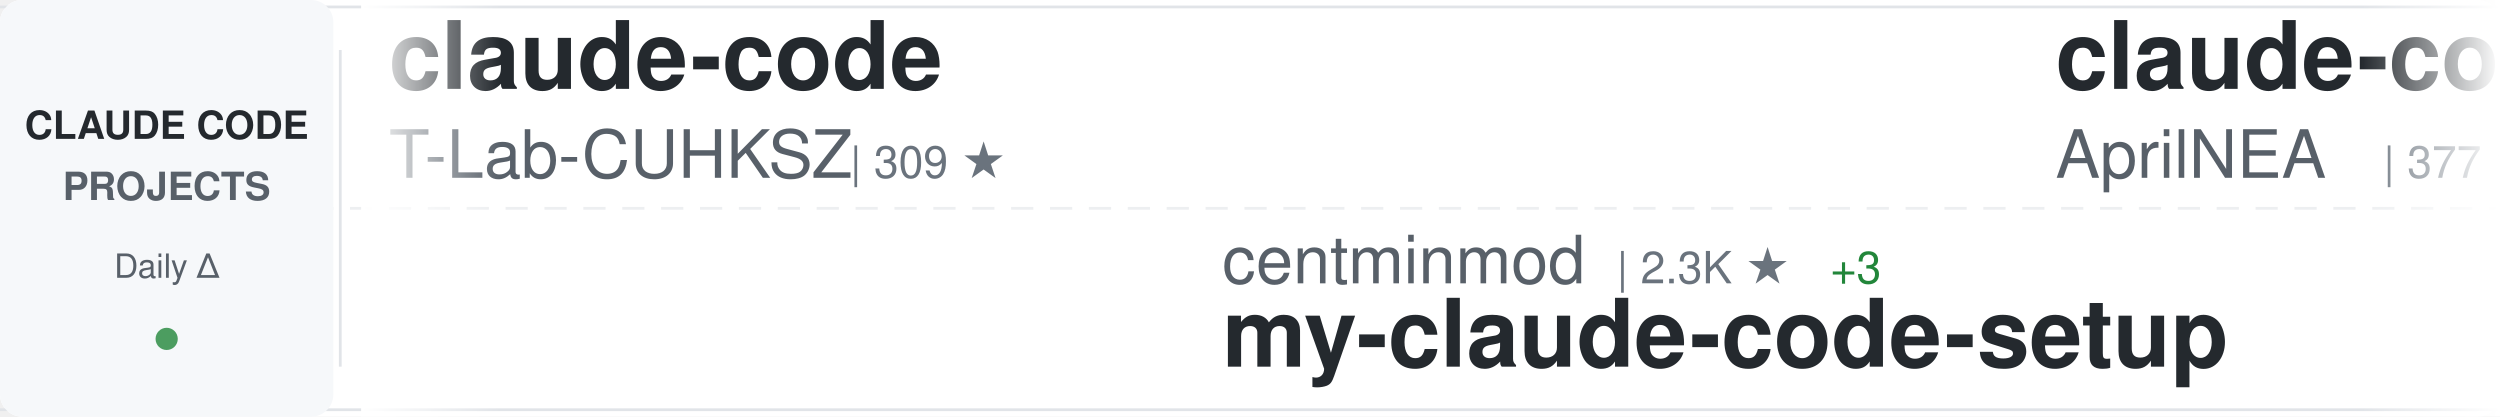
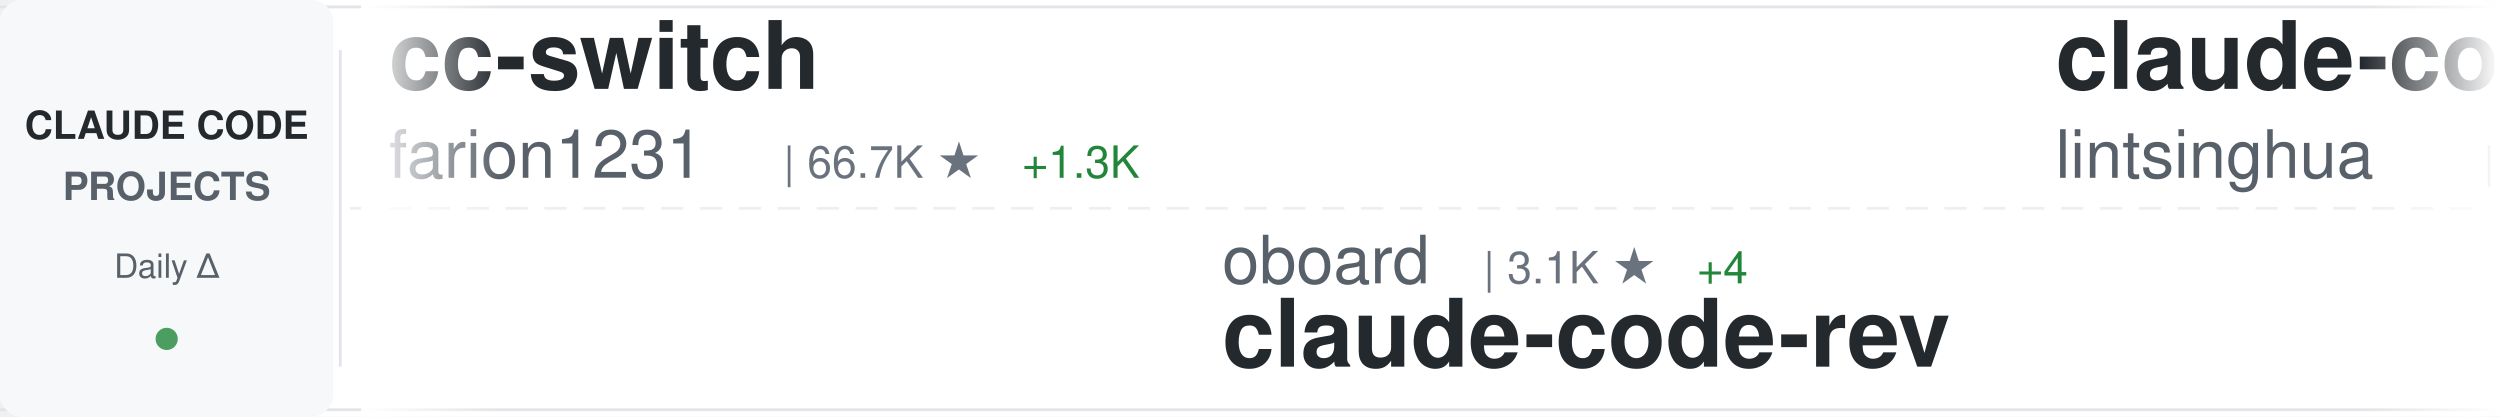
<svg xmlns="http://www.w3.org/2000/svg" width="900" height="150">
  <defs>
    <linearGradient id="awesomeLeftFade" x1="0%" y1="0%" x2="100%" y2="0%">
      <stop offset="0%" style="stop-color:#ffffff;stop-opacity:1" />
      <stop offset="100%" style="stop-color:#ffffff;stop-opacity:0" />
    </linearGradient>
    <linearGradient id="awesomeRightFade" x1="0%" y1="0%" x2="100%" y2="0%">
      <stop offset="0%" style="stop-color:#ffffff;stop-opacity:0" />
      <stop offset="100%" style="stop-color:#ffffff;stop-opacity:1" />
    </linearGradient>
  </defs>
  <rect width="900" height="150" fill="#ffffff" rx="8" />
  <rect x="0" y="2" width="900" height="1" fill="#e1e4e8" />
  <rect x="0" y="147" width="900" height="1" fill="#e1e4e8" />
  <line x1="0" y1="75" x2="900" y2="75" stroke="#e1e4e8" stroke-width="1" stroke-dasharray="8 6" opacity="0.6" />
  <rect x="0" y="0" width="120" height="150" fill="#f6f8fa" rx="8" />
  <text x="60" y="50" font-family="-apple-system, BlinkMacSystemFont, 'Segoe UI', Helvetica, Arial, sans-serif" font-size="14" font-weight="600" fill="#24292e" text-anchor="middle">CLAUDE CODE</text>
  <text x="60" y="72" font-family="-apple-system, BlinkMacSystemFont, 'Segoe UI', Helvetica, Arial, sans-serif" font-size="14" font-weight="600" fill="#586069" text-anchor="middle">PROJECTS</text>
  <text x="60" y="100" font-family="-apple-system, BlinkMacSystemFont, 'Segoe UI', Helvetica, Arial, sans-serif" font-size="12" font-weight="500" fill="#586069" text-anchor="middle">Daily Δ</text>
  <circle cx="60" cy="122" r="4" fill="#22863a" opacity="0.8" />
  <rect x="122" y="18" width="1" height="114" fill="#e1e4e8" />
  <clipPath id="awesomeTickerClip">
    <rect x="130" y="0" width="770" height="150" />
  </clipPath>
  <g clip-path="url(#awesomeTickerClip)">
    <g id="awesomeTickerItems">
      <animateTransform attributeName="transform" attributeType="XML" type="translate" from="0 0" to="-3000 0" dur="54s" repeatCount="indefinite" />
      <g transform="translate(0, 0)">
-         <text x="140" y="32" font-family="-apple-system, BlinkMacSystemFont, 'Segoe UI', Helvetica, Arial, sans-serif" font-size="34" font-weight="600" fill="#24292e">claude-code</text>
-         <text x="140" y="64" font-family="-apple-system, BlinkMacSystemFont, 'Segoe UI', Helvetica, Arial, sans-serif" font-size="24" font-weight="400" fill="#586069">T-Lab-CUHKSZ</text>
-         <text x="306" y="64" font-family="-apple-system, BlinkMacSystemFont, 'Segoe UI', Helvetica, Arial, sans-serif" font-size="16" font-weight="500" fill="#6a737d">| 309 ★</text>
+         <text x="140" y="32" font-family="-apple-system, BlinkMacSystemFont, 'Segoe UI', Helvetica, Arial, sans-serif" font-size="34" font-weight="600" fill="#24292e">cc-switch</text>
+         <text x="140" y="64" font-family="-apple-system, BlinkMacSystemFont, 'Segoe UI', Helvetica, Arial, sans-serif" font-size="24" font-weight="400" fill="#586069">farion1231</text>
+         <text x="282" y="64" font-family="-apple-system, BlinkMacSystemFont, 'Segoe UI', Helvetica, Arial, sans-serif" font-size="16" font-weight="500" fill="#6a737d">| 66.7K ★</text>
+         <text x="368" y="64" font-family="-apple-system, BlinkMacSystemFont, 'Segoe UI', Helvetica, Arial, sans-serif" font-size="16" font-weight="500" fill="#22863a"> +1.3K</text>
      </g>
      <g transform="translate(300, 0)">
-         <text x="140" y="102" font-family="-apple-system, BlinkMacSystemFont, 'Segoe UI', Helvetica, Arial, sans-serif" font-size="24" font-weight="400" fill="#586069">centminmod</text>
-         <text x="282" y="102" font-family="-apple-system, BlinkMacSystemFont, 'Segoe UI', Helvetica, Arial, sans-serif" font-size="16" font-weight="500" fill="#6a737d">| 2.3K ★</text>
-         <text x="359" y="102" font-family="-apple-system, BlinkMacSystemFont, 'Segoe UI', Helvetica, Arial, sans-serif" font-size="16" font-weight="500" fill="#22863a"> +3</text>
-         <text x="140" y="132" font-family="-apple-system, BlinkMacSystemFont, 'Segoe UI', Helvetica, Arial, sans-serif" font-size="34" font-weight="600" fill="#24292e">my-claude-code-setup</text>
+         <text x="140" y="102" font-family="-apple-system, BlinkMacSystemFont, 'Segoe UI', Helvetica, Arial, sans-serif" font-size="24" font-weight="400" fill="#586069">oboard</text>
+         <text x="234" y="102" font-family="-apple-system, BlinkMacSystemFont, 'Segoe UI', Helvetica, Arial, sans-serif" font-size="16" font-weight="500" fill="#6a737d">| 3.1K ★</text>
+         <text x="311" y="102" font-family="-apple-system, BlinkMacSystemFont, 'Segoe UI', Helvetica, Arial, sans-serif" font-size="16" font-weight="500" fill="#22863a"> +4</text>
+         <text x="140" y="132" font-family="-apple-system, BlinkMacSystemFont, 'Segoe UI', Helvetica, Arial, sans-serif" font-size="34" font-weight="600" fill="#24292e">claude-code-rev</text>
      </g>
      <g transform="translate(600, 0)">
-         <text x="140" y="32" font-family="-apple-system, BlinkMacSystemFont, 'Segoe UI', Helvetica, Arial, sans-serif" font-size="34" font-weight="600" fill="#24292e">claude-code-source</text>
-         <text x="140" y="64" font-family="-apple-system, BlinkMacSystemFont, 'Segoe UI', Helvetica, Arial, sans-serif" font-size="24" font-weight="400" fill="#586069">AprilNEA</text>
-         <text x="258" y="64" font-family="-apple-system, BlinkMacSystemFont, 'Segoe UI', Helvetica, Arial, sans-serif" font-size="16" font-weight="500" fill="#6a737d">| 377 ★</text>
+         <text x="140" y="32" font-family="-apple-system, BlinkMacSystemFont, 'Segoe UI', Helvetica, Arial, sans-serif" font-size="34" font-weight="600" fill="#24292e">claude-code-book</text>
+         <text x="140" y="64" font-family="-apple-system, BlinkMacSystemFont, 'Segoe UI', Helvetica, Arial, sans-serif" font-size="24" font-weight="400" fill="#586069">lintsinghua</text>
+         <text x="294" y="64" font-family="-apple-system, BlinkMacSystemFont, 'Segoe UI', Helvetica, Arial, sans-serif" font-size="16" font-weight="500" fill="#6a737d">| 3.2K ★</text>
+         <text x="371" y="64" font-family="-apple-system, BlinkMacSystemFont, 'Segoe UI', Helvetica, Arial, sans-serif" font-size="16" font-weight="500" fill="#22863a"> +13</text>
      </g>
      <g transform="translate(900, 0)">
-         <text x="140" y="102" font-family="-apple-system, BlinkMacSystemFont, 'Segoe UI', Helvetica, Arial, sans-serif" font-size="24" font-weight="400" fill="#586069">FlorianBruniaux</text>
-         <text x="342" y="102" font-family="-apple-system, BlinkMacSystemFont, 'Segoe UI', Helvetica, Arial, sans-serif" font-size="16" font-weight="500" fill="#6a737d">| 4.3K ★</text>
-         <text x="419" y="102" font-family="-apple-system, BlinkMacSystemFont, 'Segoe UI', Helvetica, Arial, sans-serif" font-size="16" font-weight="500" fill="#22863a"> +20</text>
-         <text x="140" y="132" font-family="-apple-system, BlinkMacSystemFont, 'Segoe UI', Helvetica, Arial, sans-serif" font-size="34" font-weight="600" fill="#24292e">claude-code-ultimate-gui...</text>
+         <text x="140" y="102" font-family="-apple-system, BlinkMacSystemFont, 'Segoe UI', Helvetica, Arial, sans-serif" font-size="24" font-weight="400" fill="#586069">codeaashu</text>
+         <text x="270" y="102" font-family="-apple-system, BlinkMacSystemFont, 'Segoe UI', Helvetica, Arial, sans-serif" font-size="16" font-weight="500" fill="#6a737d">| 2.5K ★</text>
+         <text x="347" y="102" font-family="-apple-system, BlinkMacSystemFont, 'Segoe UI', Helvetica, Arial, sans-serif" font-size="16" font-weight="500" fill="#22863a"> +10</text>
+         <text x="140" y="132" font-family="-apple-system, BlinkMacSystemFont, 'Segoe UI', Helvetica, Arial, sans-serif" font-size="34" font-weight="600" fill="#24292e">claude-code</text>
      </g>
      <g transform="translate(1200, 0)">
-         <text x="140" y="32" font-family="-apple-system, BlinkMacSystemFont, 'Segoe UI', Helvetica, Arial, sans-serif" font-size="34" font-weight="600" fill="#24292e">claude-plugins-official</text>
+         <text x="140" y="32" font-family="-apple-system, BlinkMacSystemFont, 'Segoe UI', Helvetica, Arial, sans-serif" font-size="34" font-weight="600" fill="#24292e">claude-code-base-action</text>
        <text x="140" y="64" font-family="-apple-system, BlinkMacSystemFont, 'Segoe UI', Helvetica, Arial, sans-serif" font-size="24" font-weight="400" fill="#586069">anthropics</text>
-         <text x="282" y="64" font-family="-apple-system, BlinkMacSystemFont, 'Segoe UI', Helvetica, Arial, sans-serif" font-size="16" font-weight="500" fill="#6a737d">| 19.0K ★</text>
-         <text x="368" y="64" font-family="-apple-system, BlinkMacSystemFont, 'Segoe UI', Helvetica, Arial, sans-serif" font-size="16" font-weight="500" fill="#22863a"> +72</text>
+         <text x="282" y="64" font-family="-apple-system, BlinkMacSystemFont, 'Segoe UI', Helvetica, Arial, sans-serif" font-size="16" font-weight="500" fill="#6a737d">| 818 ★</text>
      </g>
      <g transform="translate(1500, 0)">
-         <text x="140" y="102" font-family="-apple-system, BlinkMacSystemFont, 'Segoe UI', Helvetica, Arial, sans-serif" font-size="24" font-weight="400" fill="#586069">shanraisshan</text>
-         <text x="306" y="102" font-family="-apple-system, BlinkMacSystemFont, 'Segoe UI', Helvetica, Arial, sans-serif" font-size="16" font-weight="500" fill="#6a737d">| 52.2K ★</text>
-         <text x="392" y="102" font-family="-apple-system, BlinkMacSystemFont, 'Segoe UI', Helvetica, Arial, sans-serif" font-size="16" font-weight="500" fill="#22863a"> +164</text>
-         <text x="140" y="132" font-family="-apple-system, BlinkMacSystemFont, 'Segoe UI', Helvetica, Arial, sans-serif" font-size="34" font-weight="600" fill="#24292e">claude-code-best-practic...</text>
+         <text x="140" y="102" font-family="-apple-system, BlinkMacSystemFont, 'Segoe UI', Helvetica, Arial, sans-serif" font-size="24" font-weight="400" fill="#586069">repowise-dev</text>
+         <text x="306" y="102" font-family="-apple-system, BlinkMacSystemFont, 'Segoe UI', Helvetica, Arial, sans-serif" font-size="16" font-weight="500" fill="#6a737d">| 998 ★</text>
+         <text x="374" y="102" font-family="-apple-system, BlinkMacSystemFont, 'Segoe UI', Helvetica, Arial, sans-serif" font-size="16" font-weight="500" fill="#22863a"> +1</text>
+         <text x="140" y="132" font-family="-apple-system, BlinkMacSystemFont, 'Segoe UI', Helvetica, Arial, sans-serif" font-size="34" font-weight="600" fill="#24292e">claude-code-prompts</text>
      </g>
      <g transform="translate(1800, 0)">
-         <text x="140" y="32" font-family="-apple-system, BlinkMacSystemFont, 'Segoe UI', Helvetica, Arial, sans-serif" font-size="34" font-weight="600" fill="#24292e">claude-code</text>
-         <text x="140" y="64" font-family="-apple-system, BlinkMacSystemFont, 'Segoe UI', Helvetica, Arial, sans-serif" font-size="24" font-weight="400" fill="#586069">mehmoodosman</text>
-         <text x="306" y="64" font-family="-apple-system, BlinkMacSystemFont, 'Segoe UI', Helvetica, Arial, sans-serif" font-size="16" font-weight="500" fill="#6a737d">| 169 ★</text>
+         <text x="140" y="32" font-family="-apple-system, BlinkMacSystemFont, 'Segoe UI', Helvetica, Arial, sans-serif" font-size="34" font-weight="600" fill="#24292e">free-claude-code</text>
+         <text x="140" y="64" font-family="-apple-system, BlinkMacSystemFont, 'Segoe UI', Helvetica, Arial, sans-serif" font-size="24" font-weight="400" fill="#586069">Alishahryar1</text>
+         <text x="306" y="64" font-family="-apple-system, BlinkMacSystemFont, 'Segoe UI', Helvetica, Arial, sans-serif" font-size="16" font-weight="500" fill="#6a737d">| 23.6K ★</text>
+         <text x="392" y="64" font-family="-apple-system, BlinkMacSystemFont, 'Segoe UI', Helvetica, Arial, sans-serif" font-size="16" font-weight="500" fill="#22863a"> +316</text>
      </g>
      <g transform="translate(2100, 0)">
-         <text x="140" y="102" font-family="-apple-system, BlinkMacSystemFont, 'Segoe UI', Helvetica, Arial, sans-serif" font-size="24" font-weight="400" fill="#586069">Donchitos</text>
-         <text x="270" y="102" font-family="-apple-system, BlinkMacSystemFont, 'Segoe UI', Helvetica, Arial, sans-serif" font-size="16" font-weight="500" fill="#6a737d">| 18.0K ★</text>
-         <text x="356" y="102" font-family="-apple-system, BlinkMacSystemFont, 'Segoe UI', Helvetica, Arial, sans-serif" font-size="16" font-weight="500" fill="#22863a"> +121</text>
-         <text x="140" y="132" font-family="-apple-system, BlinkMacSystemFont, 'Segoe UI', Helvetica, Arial, sans-serif" font-size="34" font-weight="600" fill="#24292e">Claude-Code-Game-Studios</text>
+         <text x="140" y="102" font-family="-apple-system, BlinkMacSystemFont, 'Segoe UI', Helvetica, Arial, sans-serif" font-size="24" font-weight="400" fill="#586069">shareAI-lab</text>
+         <text x="294" y="102" font-family="-apple-system, BlinkMacSystemFont, 'Segoe UI', Helvetica, Arial, sans-serif" font-size="16" font-weight="500" fill="#6a737d">| 59.7K ★</text>
+         <text x="380" y="102" font-family="-apple-system, BlinkMacSystemFont, 'Segoe UI', Helvetica, Arial, sans-serif" font-size="16" font-weight="500" fill="#22863a"> +258</text>
+         <text x="140" y="132" font-family="-apple-system, BlinkMacSystemFont, 'Segoe UI', Helvetica, Arial, sans-serif" font-size="34" font-weight="600" fill="#24292e">learn-claude-code</text>
      </g>
      <g transform="translate(2400, 0)">
-         <text x="140" y="32" font-family="-apple-system, BlinkMacSystemFont, 'Segoe UI', Helvetica, Arial, sans-serif" font-size="34" font-weight="600" fill="#24292e">claude-code-from-source</text>
-         <text x="140" y="64" font-family="-apple-system, BlinkMacSystemFont, 'Segoe UI', Helvetica, Arial, sans-serif" font-size="24" font-weight="400" fill="#586069">alejandrobalderas</text>
-         <text x="366" y="64" font-family="-apple-system, BlinkMacSystemFont, 'Segoe UI', Helvetica, Arial, sans-serif" font-size="16" font-weight="500" fill="#6a737d">| 1.9K ★</text>
-         <text x="443" y="64" font-family="-apple-system, BlinkMacSystemFont, 'Segoe UI', Helvetica, Arial, sans-serif" font-size="16" font-weight="500" fill="#22863a"> +4</text>
+         <text x="140" y="32" font-family="-apple-system, BlinkMacSystemFont, 'Segoe UI', Helvetica, Arial, sans-serif" font-size="34" font-weight="600" fill="#24292e">claude-code-sub-agents</text>
+         <text x="140" y="64" font-family="-apple-system, BlinkMacSystemFont, 'Segoe UI', Helvetica, Arial, sans-serif" font-size="24" font-weight="400" fill="#586069">lst97</text>
+         <text x="222" y="64" font-family="-apple-system, BlinkMacSystemFont, 'Segoe UI', Helvetica, Arial, sans-serif" font-size="16" font-weight="500" fill="#6a737d">| 1.6K ★</text>
      </g>
      <g transform="translate(2700, 0)">
-         <text x="140" y="102" font-family="-apple-system, BlinkMacSystemFont, 'Segoe UI', Helvetica, Arial, sans-serif" font-size="24" font-weight="400" fill="#586069">nicedreamzapp</text>
-         <text x="318" y="102" font-family="-apple-system, BlinkMacSystemFont, 'Segoe UI', Helvetica, Arial, sans-serif" font-size="16" font-weight="500" fill="#6a737d">| 2.5K ★</text>
-         <text x="395" y="102" font-family="-apple-system, BlinkMacSystemFont, 'Segoe UI', Helvetica, Arial, sans-serif" font-size="16" font-weight="500" fill="#22863a"> +30</text>
-         <text x="140" y="132" font-family="-apple-system, BlinkMacSystemFont, 'Segoe UI', Helvetica, Arial, sans-serif" font-size="34" font-weight="600" fill="#24292e">claude-code-local</text>
+         <text x="140" y="102" font-family="-apple-system, BlinkMacSystemFont, 'Segoe UI', Helvetica, Arial, sans-serif" font-size="24" font-weight="400" fill="#586069">luongnv89</text>
+         <text x="270" y="102" font-family="-apple-system, BlinkMacSystemFont, 'Segoe UI', Helvetica, Arial, sans-serif" font-size="16" font-weight="500" fill="#6a737d">| 32.3K ★</text>
+         <text x="356" y="102" font-family="-apple-system, BlinkMacSystemFont, 'Segoe UI', Helvetica, Arial, sans-serif" font-size="16" font-weight="500" fill="#22863a"> +194</text>
+         <text x="140" y="132" font-family="-apple-system, BlinkMacSystemFont, 'Segoe UI', Helvetica, Arial, sans-serif" font-size="34" font-weight="600" fill="#24292e">claude-howto</text>
      </g>
      <g transform="translate(3000, 0)">
-         <text x="140" y="32" font-family="-apple-system, BlinkMacSystemFont, 'Segoe UI', Helvetica, Arial, sans-serif" font-size="34" font-weight="600" fill="#24292e">claude-code</text>
-         <text x="140" y="64" font-family="-apple-system, BlinkMacSystemFont, 'Segoe UI', Helvetica, Arial, sans-serif" font-size="24" font-weight="400" fill="#586069">T-Lab-CUHKSZ</text>
-         <text x="306" y="64" font-family="-apple-system, BlinkMacSystemFont, 'Segoe UI', Helvetica, Arial, sans-serif" font-size="16" font-weight="500" fill="#6a737d">| 309 ★</text>
+         <text x="140" y="32" font-family="-apple-system, BlinkMacSystemFont, 'Segoe UI', Helvetica, Arial, sans-serif" font-size="34" font-weight="600" fill="#24292e">cc-switch</text>
+         <text x="140" y="64" font-family="-apple-system, BlinkMacSystemFont, 'Segoe UI', Helvetica, Arial, sans-serif" font-size="24" font-weight="400" fill="#586069">farion1231</text>
+         <text x="282" y="64" font-family="-apple-system, BlinkMacSystemFont, 'Segoe UI', Helvetica, Arial, sans-serif" font-size="16" font-weight="500" fill="#6a737d">| 66.7K ★</text>
+         <text x="368" y="64" font-family="-apple-system, BlinkMacSystemFont, 'Segoe UI', Helvetica, Arial, sans-serif" font-size="16" font-weight="500" fill="#22863a"> +1.3K</text>
      </g>
      <g transform="translate(3300, 0)">
-         <text x="140" y="102" font-family="-apple-system, BlinkMacSystemFont, 'Segoe UI', Helvetica, Arial, sans-serif" font-size="24" font-weight="400" fill="#586069">centminmod</text>
-         <text x="282" y="102" font-family="-apple-system, BlinkMacSystemFont, 'Segoe UI', Helvetica, Arial, sans-serif" font-size="16" font-weight="500" fill="#6a737d">| 2.3K ★</text>
-         <text x="359" y="102" font-family="-apple-system, BlinkMacSystemFont, 'Segoe UI', Helvetica, Arial, sans-serif" font-size="16" font-weight="500" fill="#22863a"> +3</text>
-         <text x="140" y="132" font-family="-apple-system, BlinkMacSystemFont, 'Segoe UI', Helvetica, Arial, sans-serif" font-size="34" font-weight="600" fill="#24292e">my-claude-code-setup</text>
+         <text x="140" y="102" font-family="-apple-system, BlinkMacSystemFont, 'Segoe UI', Helvetica, Arial, sans-serif" font-size="24" font-weight="400" fill="#586069">oboard</text>
+         <text x="234" y="102" font-family="-apple-system, BlinkMacSystemFont, 'Segoe UI', Helvetica, Arial, sans-serif" font-size="16" font-weight="500" fill="#6a737d">| 3.1K ★</text>
+         <text x="311" y="102" font-family="-apple-system, BlinkMacSystemFont, 'Segoe UI', Helvetica, Arial, sans-serif" font-size="16" font-weight="500" fill="#22863a"> +4</text>
+         <text x="140" y="132" font-family="-apple-system, BlinkMacSystemFont, 'Segoe UI', Helvetica, Arial, sans-serif" font-size="34" font-weight="600" fill="#24292e">claude-code-rev</text>
      </g>
      <g transform="translate(3600, 0)">
-         <text x="140" y="32" font-family="-apple-system, BlinkMacSystemFont, 'Segoe UI', Helvetica, Arial, sans-serif" font-size="34" font-weight="600" fill="#24292e">claude-code-source</text>
-         <text x="140" y="64" font-family="-apple-system, BlinkMacSystemFont, 'Segoe UI', Helvetica, Arial, sans-serif" font-size="24" font-weight="400" fill="#586069">AprilNEA</text>
-         <text x="258" y="64" font-family="-apple-system, BlinkMacSystemFont, 'Segoe UI', Helvetica, Arial, sans-serif" font-size="16" font-weight="500" fill="#6a737d">| 377 ★</text>
+         <text x="140" y="32" font-family="-apple-system, BlinkMacSystemFont, 'Segoe UI', Helvetica, Arial, sans-serif" font-size="34" font-weight="600" fill="#24292e">claude-code-book</text>
+         <text x="140" y="64" font-family="-apple-system, BlinkMacSystemFont, 'Segoe UI', Helvetica, Arial, sans-serif" font-size="24" font-weight="400" fill="#586069">lintsinghua</text>
+         <text x="294" y="64" font-family="-apple-system, BlinkMacSystemFont, 'Segoe UI', Helvetica, Arial, sans-serif" font-size="16" font-weight="500" fill="#6a737d">| 3.2K ★</text>
+         <text x="371" y="64" font-family="-apple-system, BlinkMacSystemFont, 'Segoe UI', Helvetica, Arial, sans-serif" font-size="16" font-weight="500" fill="#22863a"> +13</text>
      </g>
      <g transform="translate(3900, 0)">
-         <text x="140" y="102" font-family="-apple-system, BlinkMacSystemFont, 'Segoe UI', Helvetica, Arial, sans-serif" font-size="24" font-weight="400" fill="#586069">FlorianBruniaux</text>
-         <text x="342" y="102" font-family="-apple-system, BlinkMacSystemFont, 'Segoe UI', Helvetica, Arial, sans-serif" font-size="16" font-weight="500" fill="#6a737d">| 4.3K ★</text>
-         <text x="419" y="102" font-family="-apple-system, BlinkMacSystemFont, 'Segoe UI', Helvetica, Arial, sans-serif" font-size="16" font-weight="500" fill="#22863a"> +20</text>
-         <text x="140" y="132" font-family="-apple-system, BlinkMacSystemFont, 'Segoe UI', Helvetica, Arial, sans-serif" font-size="34" font-weight="600" fill="#24292e">claude-code-ultimate-gui...</text>
+         <text x="140" y="102" font-family="-apple-system, BlinkMacSystemFont, 'Segoe UI', Helvetica, Arial, sans-serif" font-size="24" font-weight="400" fill="#586069">codeaashu</text>
+         <text x="270" y="102" font-family="-apple-system, BlinkMacSystemFont, 'Segoe UI', Helvetica, Arial, sans-serif" font-size="16" font-weight="500" fill="#6a737d">| 2.5K ★</text>
+         <text x="347" y="102" font-family="-apple-system, BlinkMacSystemFont, 'Segoe UI', Helvetica, Arial, sans-serif" font-size="16" font-weight="500" fill="#22863a"> +10</text>
+         <text x="140" y="132" font-family="-apple-system, BlinkMacSystemFont, 'Segoe UI', Helvetica, Arial, sans-serif" font-size="34" font-weight="600" fill="#24292e">claude-code</text>
      </g>
    </g>
  </g>
  <rect x="130" y="0" width="50" height="150" fill="url(#awesomeLeftFade)" />
  <rect x="850" y="0" width="50" height="150" fill="url(#awesomeRightFade)" />
</svg>
